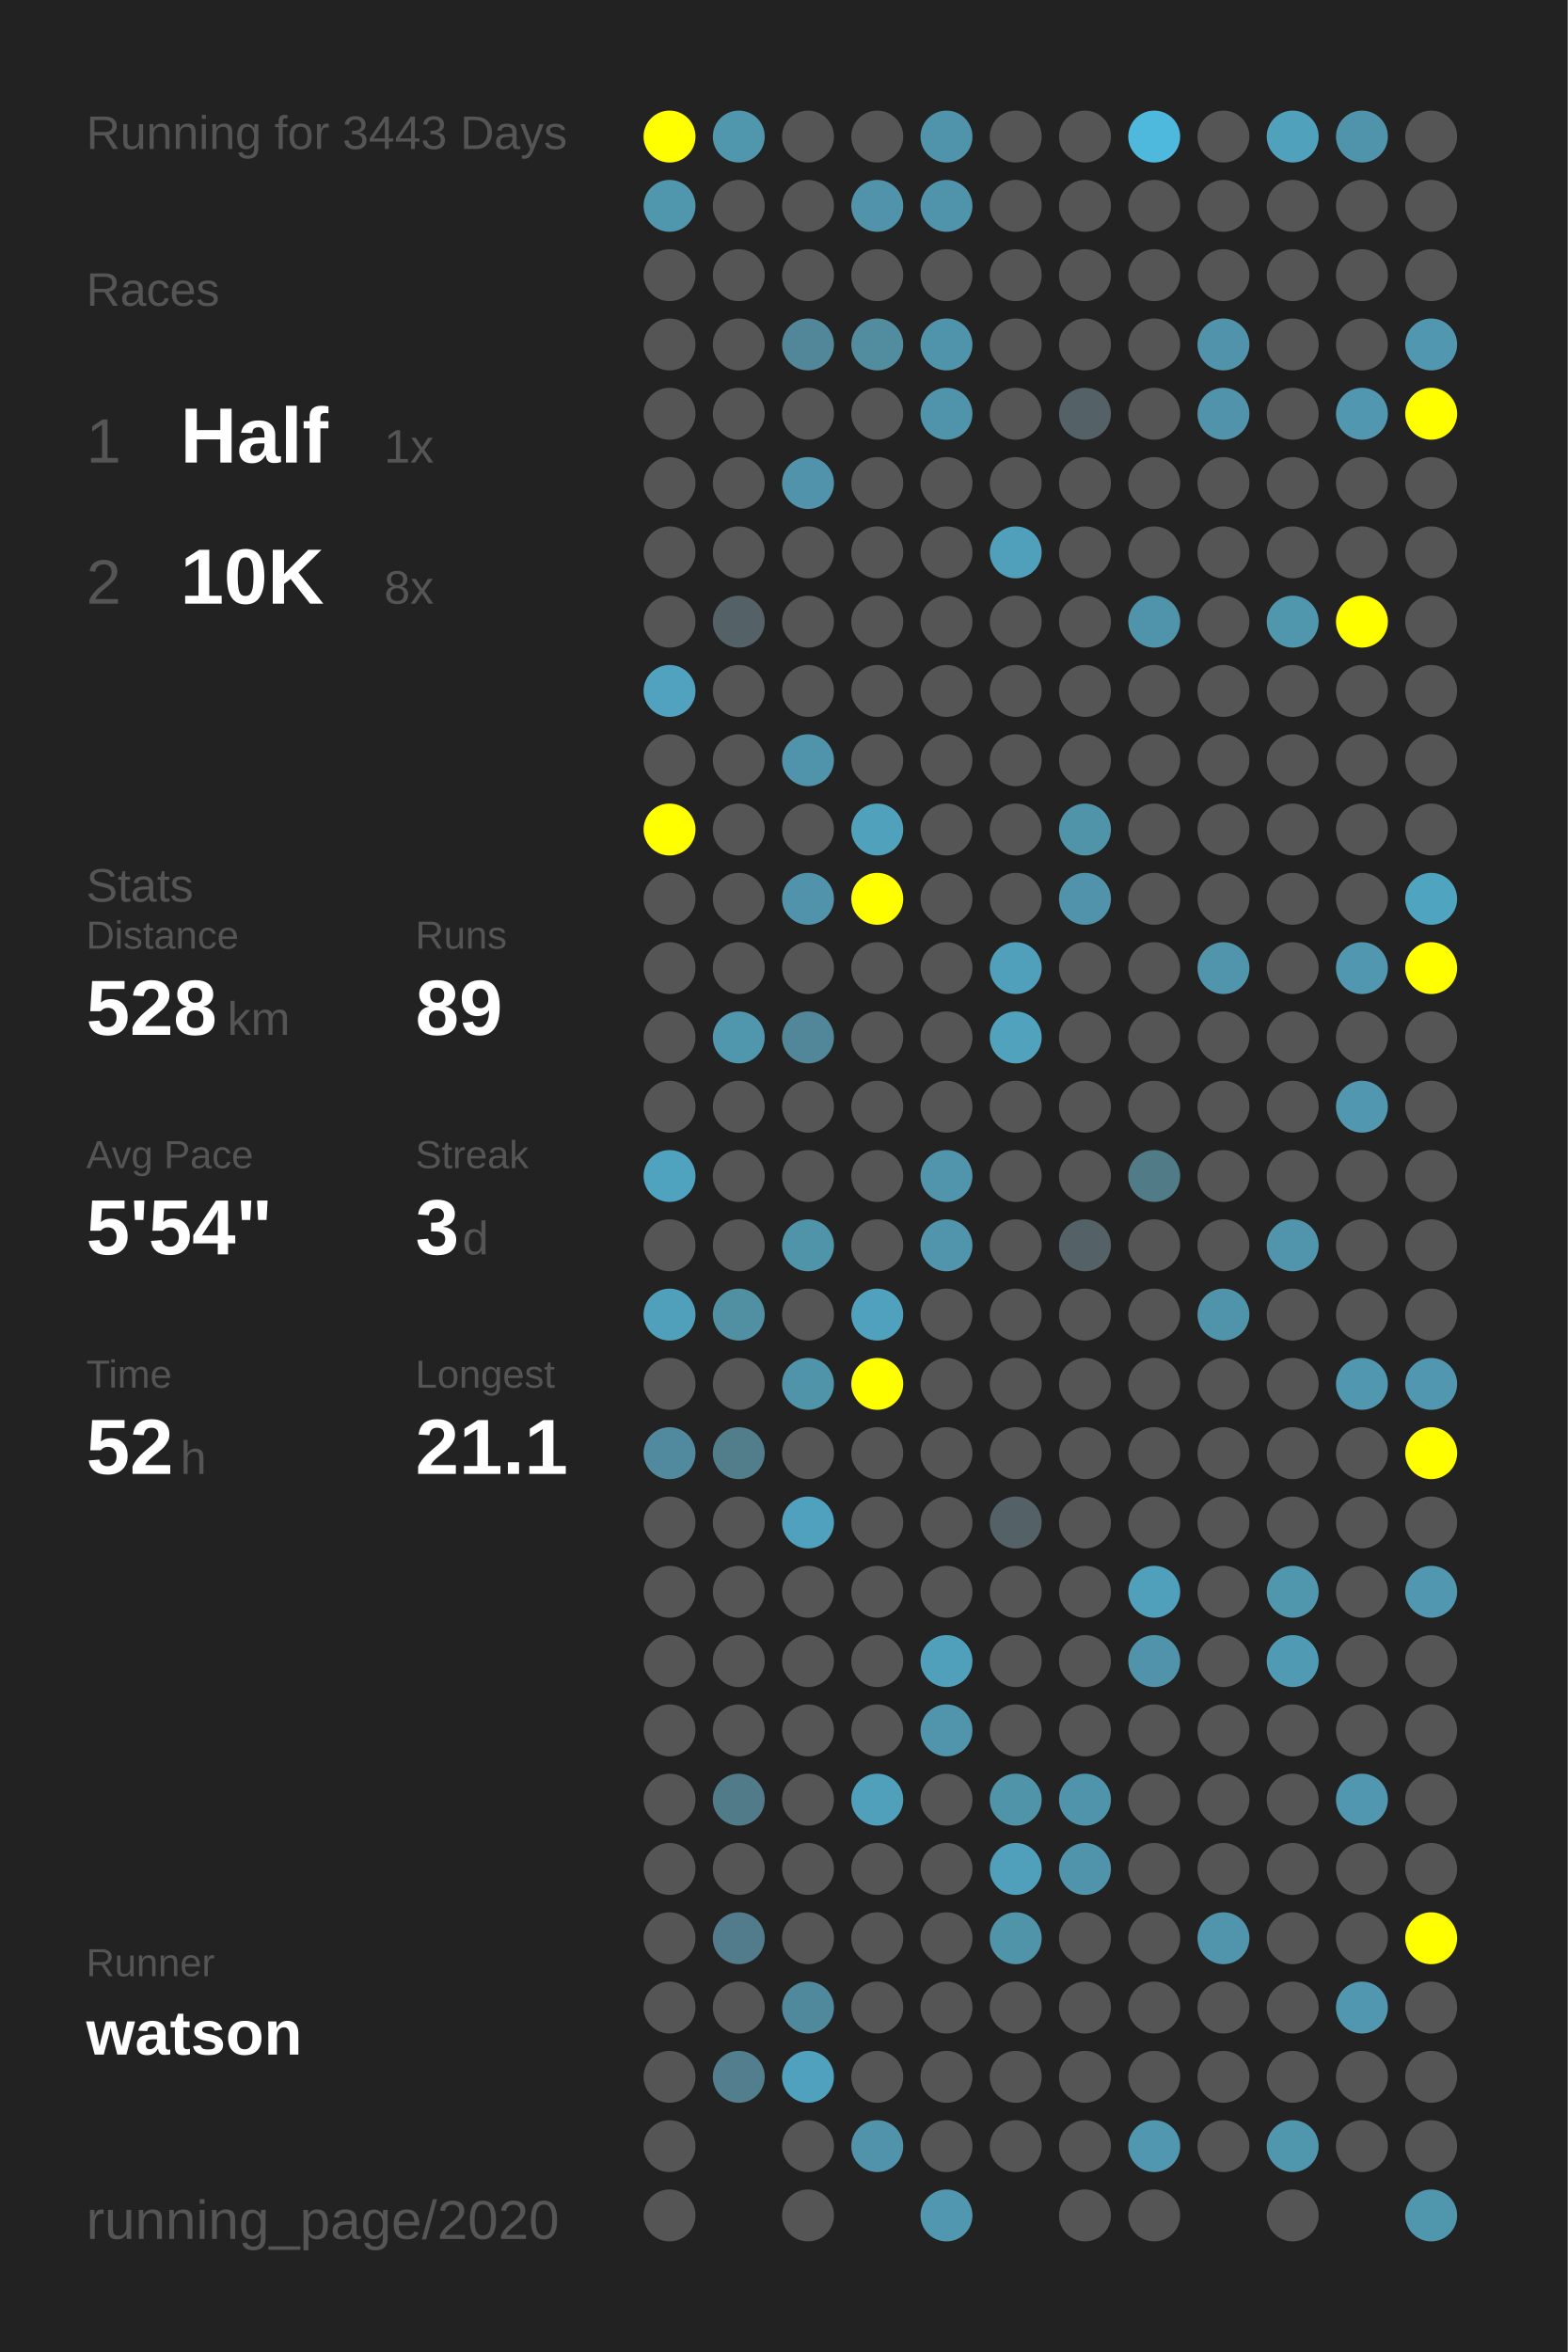
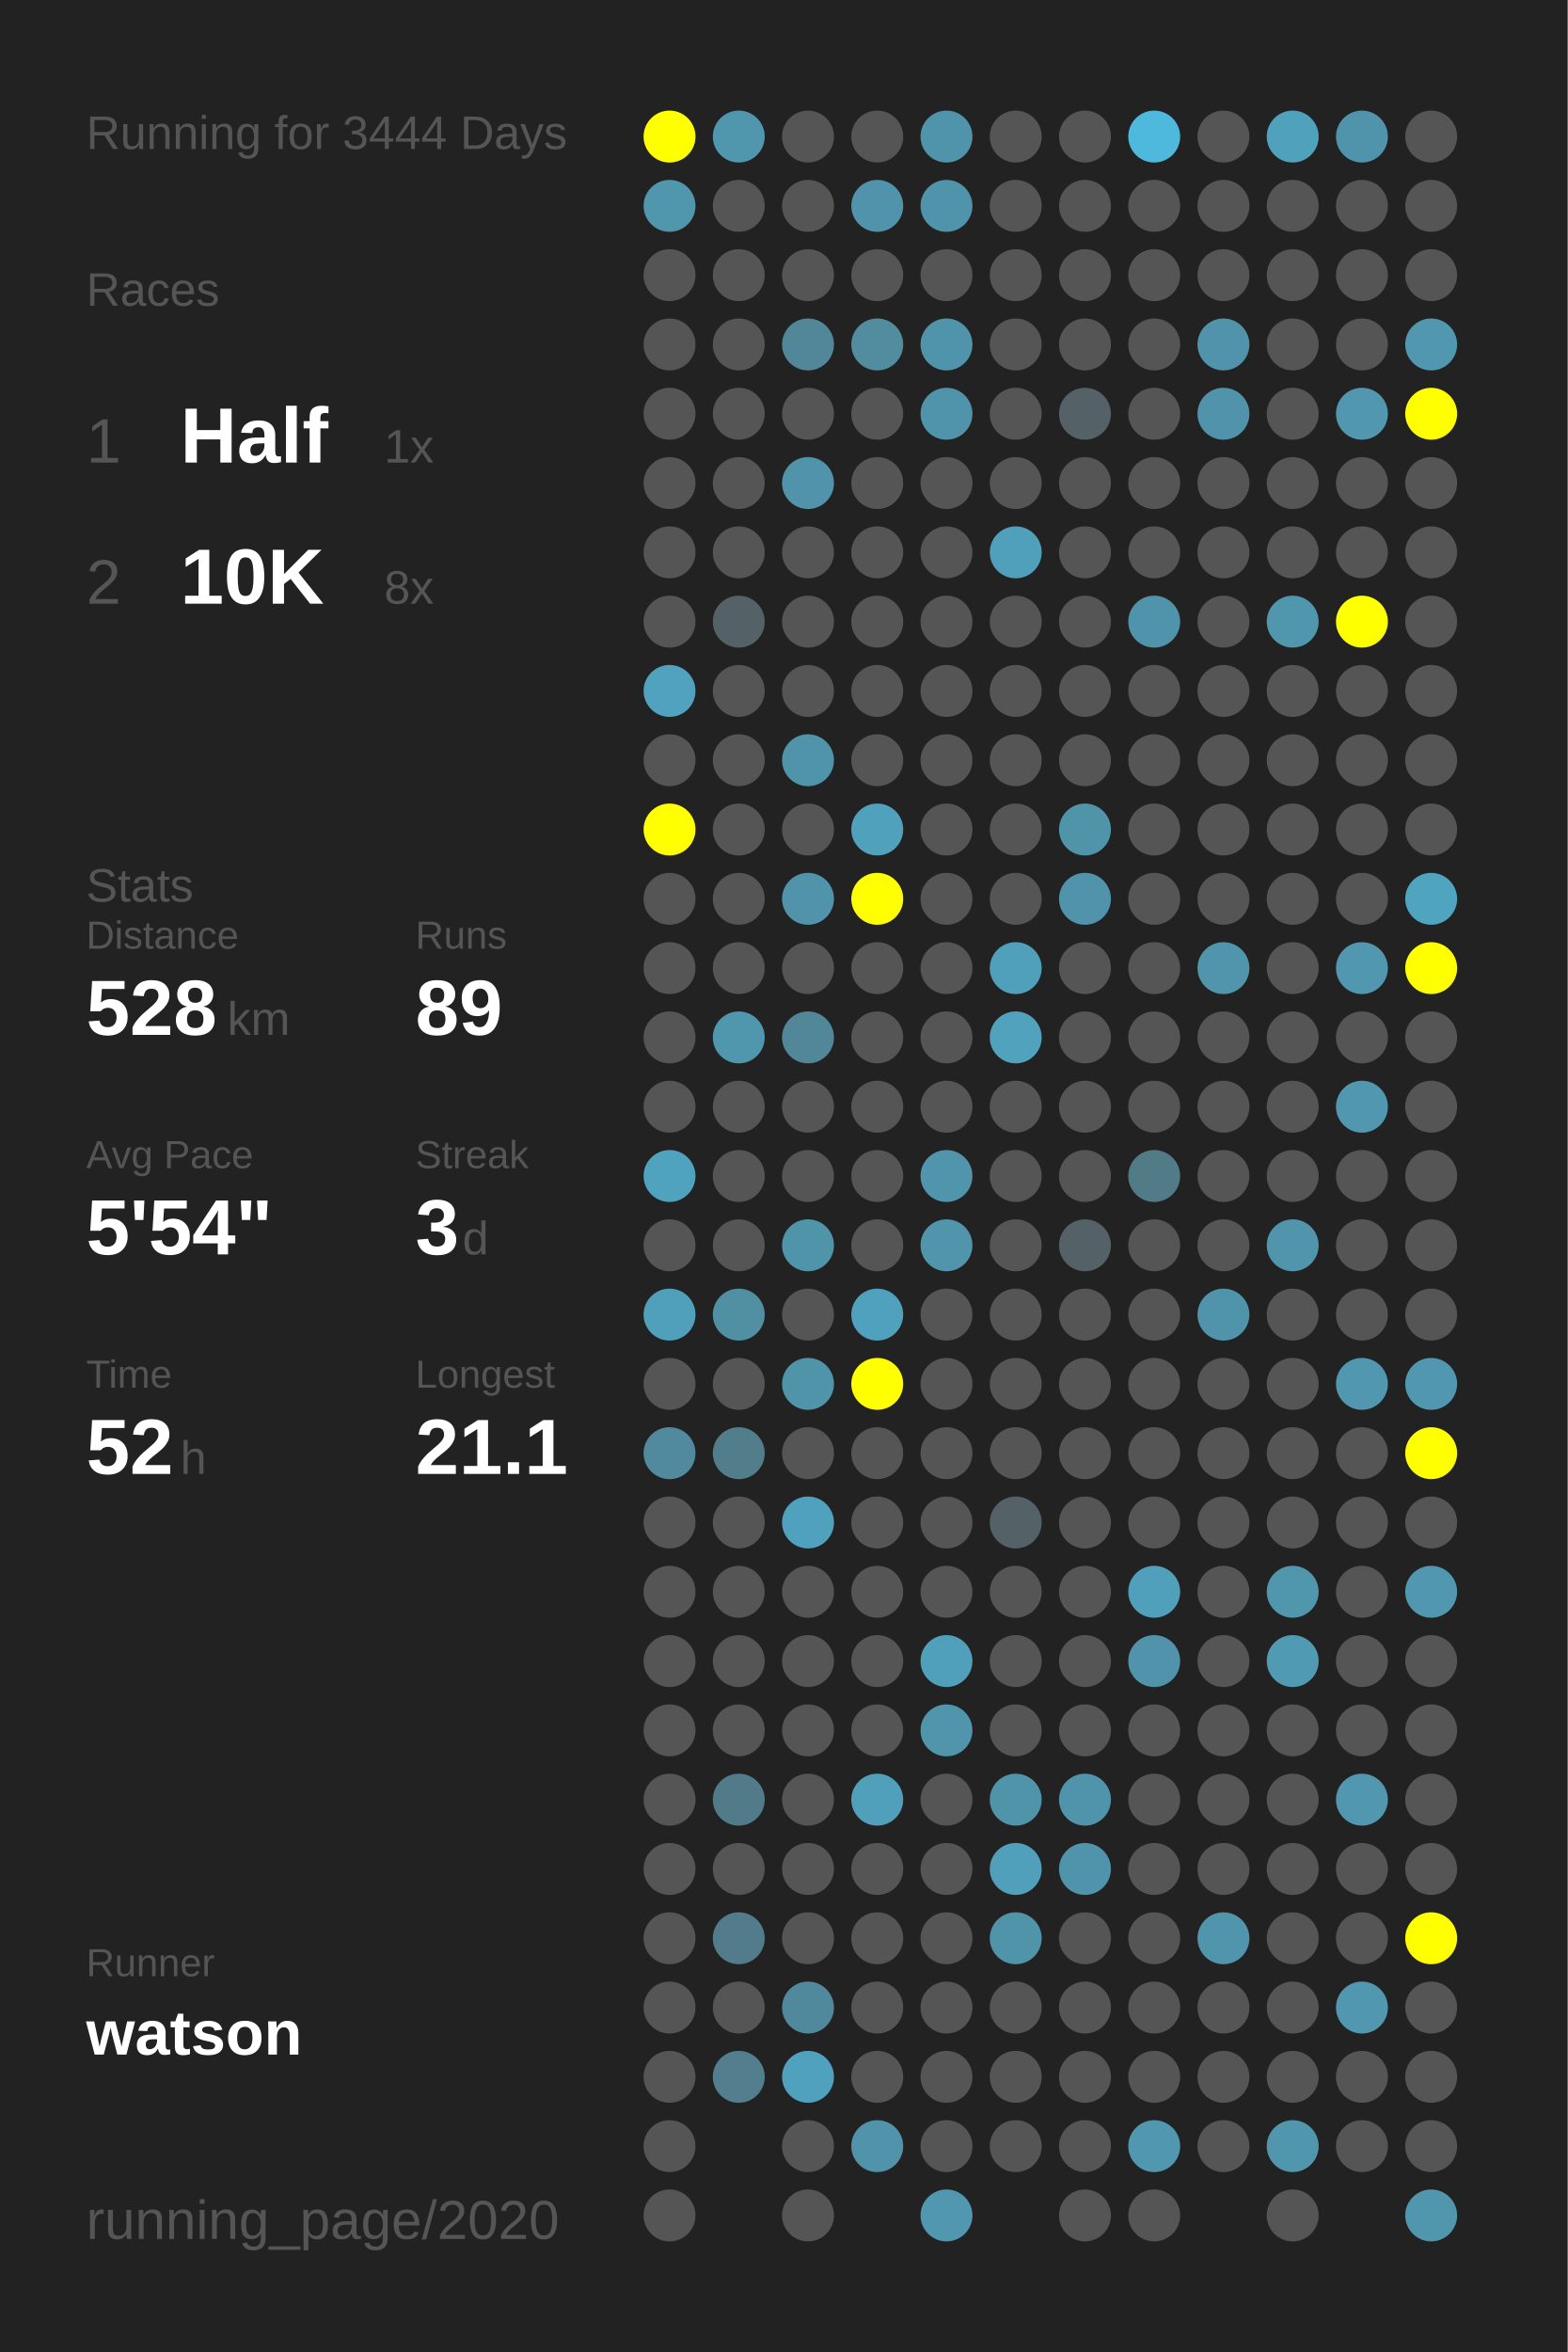
<svg xmlns="http://www.w3.org/2000/svg" baseProfile="full" height="300mm" version="1.1" viewBox="0,0,200,300" width="200mm">
  <defs />
  <rect fill="#222222" height="300" width="200" x="0" y="0" />
-   <text fill="#555555" style="font-size:6px; font-family:Arial;" x="11" y="19">Running for 3443 Days</text>
+   <text fill="#555555" style="font-size:6px; font-family:Arial;" x="11" y="19">Running for 3444 Days</text>
  <text fill="#555555" style="font-size:6px; font-family:Arial;" x="11" y="39">Races</text>
  <text fill="#555555" style="font-size:8px; font-family:Arial;" x="11" y="59">1</text>
  <text fill="#FFFFFF" style="font-size:10px; font-family:Arial; font-weight:bold;" x="23" y="59">Half</text>
  <text fill="#555555" style="font-size:6px; font-family:Arial;" x="49" y="59">1x</text>
  <text fill="#555555" style="font-size:8px; font-family:Arial;" x="11" y="77">2</text>
  <text fill="#FFFFFF" style="font-size:10px; font-family:Arial; font-weight:bold;" x="23" y="77">10K</text>
  <text fill="#555555" style="font-size:6px; font-family:Arial;" x="49" y="77">8x</text>
  <text fill="#555555" style="font-size:6px; font-family:Arial;" x="11" y="115">Stats</text>
  <text fill="#555555" style="font-size:5px; font-family:Arial;" x="11" y="121">Distance</text>
  <text fill="#FFFFFF" style="font-size:10px; font-family:Arial; font-weight:bold;" x="11" y="132">528</text>
  <text fill="#555555" style="font-size:6px; font-family:Arial;" x="29" y="132">km</text>
  <text fill="#555555" style="font-size:5px; font-family:Arial;" x="53" y="121">Runs</text>
  <text fill="#FFFFFF" style="font-size:10px; font-family:Arial; font-weight:bold;" x="53" y="132">89</text>
  <text fill="#555555" style="font-size:5px; font-family:Arial;" x="11" y="149">Avg Pace</text>
  <text fill="#FFFFFF" style="font-size:10px; font-family:Arial; font-weight:bold;" x="11" y="160">5'54"</text>
  <text fill="#555555" style="font-size:5px; font-family:Arial;" x="53" y="149">Streak</text>
  <text fill="#FFFFFF" style="font-size:10px; font-family:Arial; font-weight:bold;" x="53" y="160">3</text>
  <text fill="#555555" style="font-size:6px; font-family:Arial;" x="59" y="160">d</text>
  <text fill="#555555" style="font-size:5px; font-family:Arial;" x="11" y="177">Time</text>
  <text fill="#FFFFFF" style="font-size:10px; font-family:Arial; font-weight:bold;" x="11" y="188">52</text>
  <text fill="#555555" style="font-size:6px; font-family:Arial;" x="23" y="188">h</text>
  <text fill="#555555" style="font-size:5px; font-family:Arial;" x="53" y="177">Longest</text>
  <text fill="#FFFFFF" style="font-size:10px; font-family:Arial; font-weight:bold;" x="53" y="188">21.1</text>
  <text fill="#555555" style="font-size:5px; font-family:Arial;" x="11" y="252.065">Runner</text>
  <text fill="#FFFFFF" style="font-size:8px; font-family:Arial; font-weight:bold;" x="11" y="262.065">watson</text>
  <text fill="#555555" style="font-size:7px; font-family:Arial;" x="11" y="285.581">running_page/2020</text>
  <circle cx="85.417" cy="17.419" fill="#FFFF00" r="3.312" />
  <circle cx="85.417" cy="26.258" fill="#5096ad" r="3.312" />
  <circle cx="85.417" cy="35.097" fill="#555555" r="3.312" />
  <circle cx="85.417" cy="43.935" fill="#555555" r="3.312" />
  <circle cx="85.417" cy="52.774" fill="#555555" r="3.312" />
  <circle cx="85.417" cy="61.613" fill="#555555" r="3.312" />
  <circle cx="85.417" cy="70.452" fill="#555555" r="3.312" />
  <circle cx="85.417" cy="79.29" fill="#555555" r="3.312" />
  <circle cx="85.417" cy="88.129" fill="#50a2be" r="3.312" />
  <circle cx="85.417" cy="96.968" fill="#555555" r="3.312" />
  <circle cx="85.417" cy="105.806" fill="#FFFF00" r="3.312" />
  <circle cx="85.417" cy="114.645" fill="#555555" r="3.312" />
  <circle cx="85.417" cy="123.484" fill="#555555" r="3.312" />
  <circle cx="85.417" cy="132.323" fill="#555555" r="3.312" />
  <circle cx="85.417" cy="141.161" fill="#555555" r="3.312" />
  <circle cx="85.417" cy="150" fill="#4fa3bf" r="3.312" />
  <circle cx="85.417" cy="158.839" fill="#555555" r="3.312" />
  <circle cx="85.417" cy="167.677" fill="#50a0bb" r="3.312" />
  <circle cx="85.417" cy="176.516" fill="#555555" r="3.312" />
  <circle cx="85.417" cy="185.355" fill="#518a9e" r="3.312" />
  <circle cx="85.417" cy="194.194" fill="#555555" r="3.312" />
  <circle cx="85.417" cy="203.032" fill="#555555" r="3.312" />
  <circle cx="85.417" cy="211.871" fill="#555555" r="3.312" />
  <circle cx="85.417" cy="220.71" fill="#555555" r="3.312" />
  <circle cx="85.417" cy="229.548" fill="#555555" r="3.312" />
  <circle cx="85.417" cy="238.387" fill="#555555" r="3.312" />
  <circle cx="85.417" cy="247.226" fill="#555555" r="3.312" />
  <circle cx="85.417" cy="256.065" fill="#555555" r="3.312" />
  <circle cx="85.417" cy="264.903" fill="#555555" r="3.312" />
  <circle cx="85.417" cy="273.742" fill="#555555" r="3.312" />
  <circle cx="85.417" cy="282.581" fill="#555555" r="3.312" />
  <circle cx="94.25" cy="17.419" fill="#5096ad" r="3.312" />
  <circle cx="94.25" cy="26.258" fill="#555555" r="3.312" />
  <circle cx="94.25" cy="35.097" fill="#555555" r="3.312" />
  <circle cx="94.25" cy="43.935" fill="#555555" r="3.312" />
  <circle cx="94.25" cy="52.774" fill="#555555" r="3.312" />
  <circle cx="94.25" cy="61.613" fill="#555555" r="3.312" />
  <circle cx="94.25" cy="70.452" fill="#555555" r="3.312" />
  <circle cx="94.25" cy="79.29" fill="#546166" r="3.312" />
  <circle cx="94.25" cy="88.129" fill="#555555" r="3.312" />
  <circle cx="94.25" cy="96.968" fill="#555555" r="3.312" />
  <circle cx="94.25" cy="105.806" fill="#555555" r="3.312" />
  <circle cx="94.25" cy="114.645" fill="#555555" r="3.312" />
  <circle cx="94.25" cy="123.484" fill="#555555" r="3.312" />
  <circle cx="94.25" cy="132.323" fill="#5096ad" r="3.312" />
  <circle cx="94.25" cy="141.161" fill="#555555" r="3.312" />
  <circle cx="94.25" cy="150" fill="#555555" r="3.312" />
  <circle cx="94.25" cy="158.839" fill="#555555" r="3.312" />
  <circle cx="94.25" cy="167.677" fill="#518fa3" r="3.312" />
  <circle cx="94.25" cy="176.516" fill="#555555" r="3.312" />
  <circle cx="94.25" cy="185.355" fill="#527d8b" r="3.312" />
  <circle cx="94.25" cy="194.194" fill="#555555" r="3.312" />
  <circle cx="94.25" cy="203.032" fill="#555555" r="3.312" />
  <circle cx="94.25" cy="211.871" fill="#555555" r="3.312" />
  <circle cx="94.25" cy="220.71" fill="#555555" r="3.312" />
  <circle cx="94.25" cy="229.548" fill="#527b89" r="3.312" />
  <circle cx="94.25" cy="238.387" fill="#555555" r="3.312" />
  <circle cx="94.25" cy="247.226" fill="#527c8b" r="3.312" />
  <circle cx="94.25" cy="256.065" fill="#555555" r="3.312" />
  <circle cx="94.25" cy="264.903" fill="#527e8d" r="3.312" />
  <circle cx="103.083" cy="17.419" fill="#555555" r="3.312" />
  <circle cx="103.083" cy="26.258" fill="#555555" r="3.312" />
  <circle cx="103.083" cy="35.097" fill="#555555" r="3.312" />
  <circle cx="103.083" cy="43.935" fill="#518799" r="3.312" />
  <circle cx="103.083" cy="52.774" fill="#555555" r="3.312" />
  <circle cx="103.083" cy="61.613" fill="#5093aa" r="3.312" />
  <circle cx="103.083" cy="70.452" fill="#555555" r="3.312" />
  <circle cx="103.083" cy="79.29" fill="#555555" r="3.312" />
  <circle cx="103.083" cy="88.129" fill="#555555" r="3.312" />
  <circle cx="103.083" cy="96.968" fill="#5094ab" r="3.312" />
  <circle cx="103.083" cy="105.806" fill="#555555" r="3.312" />
  <circle cx="103.083" cy="114.645" fill="#5093aa" r="3.312" />
  <circle cx="103.083" cy="123.484" fill="#555555" r="3.312" />
  <circle cx="103.083" cy="132.323" fill="#518799" r="3.312" />
  <circle cx="103.083" cy="141.161" fill="#555555" r="3.312" />
  <circle cx="103.083" cy="150" fill="#555555" r="3.312" />
  <circle cx="103.083" cy="158.839" fill="#5094aa" r="3.312" />
  <circle cx="103.083" cy="167.677" fill="#555555" r="3.312" />
  <circle cx="103.083" cy="176.516" fill="#5094aa" r="3.312" />
  <circle cx="103.083" cy="185.355" fill="#555555" r="3.312" />
  <circle cx="103.083" cy="194.194" fill="#50a1bd" r="3.312" />
  <circle cx="103.083" cy="203.032" fill="#555555" r="3.312" />
  <circle cx="103.083" cy="211.871" fill="#555555" r="3.312" />
  <circle cx="103.083" cy="220.71" fill="#555555" r="3.312" />
  <circle cx="103.083" cy="229.548" fill="#555555" r="3.312" />
  <circle cx="103.083" cy="238.387" fill="#555555" r="3.312" />
  <circle cx="103.083" cy="247.226" fill="#555555" r="3.312" />
  <circle cx="103.083" cy="256.065" fill="#51899c" r="3.312" />
  <circle cx="103.083" cy="264.903" fill="#50a1bd" r="3.312" />
  <circle cx="103.083" cy="273.742" fill="#555555" r="3.312" />
  <circle cx="103.083" cy="282.581" fill="#555555" r="3.312" />
  <circle cx="111.917" cy="17.419" fill="#555555" r="3.312" />
  <circle cx="111.917" cy="26.258" fill="#5093aa" r="3.312" />
  <circle cx="111.917" cy="35.097" fill="#555555" r="3.312" />
  <circle cx="111.917" cy="43.935" fill="#518c9f" r="3.312" />
  <circle cx="111.917" cy="52.774" fill="#555555" r="3.312" />
  <circle cx="111.917" cy="61.613" fill="#555555" r="3.312" />
  <circle cx="111.917" cy="70.452" fill="#555555" r="3.312" />
  <circle cx="111.917" cy="79.29" fill="#555555" r="3.312" />
  <circle cx="111.917" cy="88.129" fill="#555555" r="3.312" />
  <circle cx="111.917" cy="96.968" fill="#555555" r="3.312" />
  <circle cx="111.917" cy="105.806" fill="#50a1bc" r="3.312" />
  <circle cx="111.917" cy="114.645" fill="#FFFF00" r="3.312" />
  <circle cx="111.917" cy="123.484" fill="#555555" r="3.312" />
  <circle cx="111.917" cy="132.323" fill="#555555" r="3.312" />
  <circle cx="111.917" cy="141.161" fill="#555555" r="3.312" />
  <circle cx="111.917" cy="150" fill="#555555" r="3.312" />
  <circle cx="111.917" cy="158.839" fill="#555555" r="3.312" />
  <circle cx="111.917" cy="167.677" fill="#50a1bd" r="3.312" />
  <circle cx="111.917" cy="176.516" fill="#FFFF00" r="3.312" />
  <circle cx="111.917" cy="185.355" fill="#555555" r="3.312" />
  <circle cx="111.917" cy="194.194" fill="#555555" r="3.312" />
  <circle cx="111.917" cy="203.032" fill="#555555" r="3.312" />
  <circle cx="111.917" cy="211.871" fill="#555555" r="3.312" />
  <circle cx="111.917" cy="220.71" fill="#555555" r="3.312" />
  <circle cx="111.917" cy="229.548" fill="#50a0bb" r="3.312" />
  <circle cx="111.917" cy="238.387" fill="#555555" r="3.312" />
  <circle cx="111.917" cy="247.226" fill="#555555" r="3.312" />
  <circle cx="111.917" cy="256.065" fill="#555555" r="3.312" />
  <circle cx="111.917" cy="264.903" fill="#555555" r="3.312" />
  <circle cx="111.917" cy="273.742" fill="#5093aa" r="3.312" />
  <circle cx="120.75" cy="17.419" fill="#5094ab" r="3.312" />
  <circle cx="120.75" cy="26.258" fill="#5094ab" r="3.312" />
  <circle cx="120.75" cy="35.097" fill="#555555" r="3.312" />
  <circle cx="120.75" cy="43.935" fill="#5094ab" r="3.312" />
  <circle cx="120.75" cy="52.774" fill="#5094ab" r="3.312" />
  <circle cx="120.75" cy="61.613" fill="#555555" r="3.312" />
  <circle cx="120.75" cy="70.452" fill="#555555" r="3.312" />
  <circle cx="120.75" cy="79.29" fill="#555555" r="3.312" />
  <circle cx="120.75" cy="88.129" fill="#555555" r="3.312" />
  <circle cx="120.75" cy="96.968" fill="#555555" r="3.312" />
  <circle cx="120.75" cy="105.806" fill="#555555" r="3.312" />
  <circle cx="120.75" cy="114.645" fill="#555555" r="3.312" />
  <circle cx="120.75" cy="123.484" fill="#555555" r="3.312" />
  <circle cx="120.75" cy="132.323" fill="#555555" r="3.312" />
  <circle cx="120.75" cy="141.161" fill="#555555" r="3.312" />
  <circle cx="120.75" cy="150" fill="#5095ac" r="3.312" />
  <circle cx="120.75" cy="158.839" fill="#5095ac" r="3.312" />
  <circle cx="120.75" cy="167.677" fill="#555555" r="3.312" />
  <circle cx="120.75" cy="176.516" fill="#555555" r="3.312" />
  <circle cx="120.75" cy="185.355" fill="#555555" r="3.312" />
  <circle cx="120.75" cy="194.194" fill="#555555" r="3.312" />
  <circle cx="120.75" cy="203.032" fill="#555555" r="3.312" />
  <circle cx="120.75" cy="211.871" fill="#50a0bb" r="3.312" />
  <circle cx="120.75" cy="220.71" fill="#5095ac" r="3.312" />
  <circle cx="120.75" cy="229.548" fill="#555555" r="3.312" />
  <circle cx="120.75" cy="238.387" fill="#555555" r="3.312" />
  <circle cx="120.75" cy="247.226" fill="#555555" r="3.312" />
  <circle cx="120.75" cy="256.065" fill="#555555" r="3.312" />
  <circle cx="120.75" cy="264.903" fill="#555555" r="3.312" />
  <circle cx="120.75" cy="273.742" fill="#555555" r="3.312" />
  <circle cx="120.75" cy="282.581" fill="#5097af" r="3.312" />
  <circle cx="129.583" cy="17.419" fill="#555555" r="3.312" />
  <circle cx="129.583" cy="26.258" fill="#555555" r="3.312" />
  <circle cx="129.583" cy="35.097" fill="#555555" r="3.312" />
  <circle cx="129.583" cy="43.935" fill="#555555" r="3.312" />
  <circle cx="129.583" cy="52.774" fill="#555555" r="3.312" />
  <circle cx="129.583" cy="61.613" fill="#555555" r="3.312" />
  <circle cx="129.583" cy="70.452" fill="#50a0bc" r="3.312" />
  <circle cx="129.583" cy="79.29" fill="#555555" r="3.312" />
  <circle cx="129.583" cy="88.129" fill="#555555" r="3.312" />
  <circle cx="129.583" cy="96.968" fill="#555555" r="3.312" />
  <circle cx="129.583" cy="105.806" fill="#555555" r="3.312" />
  <circle cx="129.583" cy="114.645" fill="#555555" r="3.312" />
  <circle cx="129.583" cy="123.484" fill="#50a0bc" r="3.312" />
  <circle cx="129.583" cy="132.323" fill="#50a2bd" r="3.312" />
  <circle cx="129.583" cy="141.161" fill="#555555" r="3.312" />
  <circle cx="129.583" cy="150" fill="#555555" r="3.312" />
  <circle cx="129.583" cy="158.839" fill="#555555" r="3.312" />
  <circle cx="129.583" cy="167.677" fill="#555555" r="3.312" />
  <circle cx="129.583" cy="176.516" fill="#555555" r="3.312" />
  <circle cx="129.583" cy="185.355" fill="#555555" r="3.312" />
  <circle cx="129.583" cy="194.194" fill="#546267" r="3.312" />
  <circle cx="129.583" cy="203.032" fill="#555555" r="3.312" />
  <circle cx="129.583" cy="211.871" fill="#555555" r="3.312" />
  <circle cx="129.583" cy="220.71" fill="#555555" r="3.312" />
  <circle cx="129.583" cy="229.548" fill="#5094aa" r="3.312" />
  <circle cx="129.583" cy="238.387" fill="#50a0bb" r="3.312" />
  <circle cx="129.583" cy="247.226" fill="#5094aa" r="3.312" />
  <circle cx="129.583" cy="256.065" fill="#555555" r="3.312" />
  <circle cx="129.583" cy="264.903" fill="#555555" r="3.312" />
  <circle cx="129.583" cy="273.742" fill="#555555" r="3.312" />
  <circle cx="138.417" cy="17.419" fill="#555555" r="3.312" />
  <circle cx="138.417" cy="26.258" fill="#555555" r="3.312" />
  <circle cx="138.417" cy="35.097" fill="#555555" r="3.312" />
  <circle cx="138.417" cy="43.935" fill="#555555" r="3.312" />
  <circle cx="138.417" cy="52.774" fill="#546166" r="3.312" />
  <circle cx="138.417" cy="61.613" fill="#555555" r="3.312" />
  <circle cx="138.417" cy="70.452" fill="#555555" r="3.312" />
  <circle cx="138.417" cy="79.29" fill="#555555" r="3.312" />
  <circle cx="138.417" cy="88.129" fill="#555555" r="3.312" />
  <circle cx="138.417" cy="96.968" fill="#555555" r="3.312" />
  <circle cx="138.417" cy="105.806" fill="#5094aa" r="3.312" />
  <circle cx="138.417" cy="114.645" fill="#5093aa" r="3.312" />
  <circle cx="138.417" cy="123.484" fill="#555555" r="3.312" />
  <circle cx="138.417" cy="132.323" fill="#555555" r="3.312" />
  <circle cx="138.417" cy="141.161" fill="#555555" r="3.312" />
  <circle cx="138.417" cy="150" fill="#555555" r="3.312" />
  <circle cx="138.417" cy="158.839" fill="#546166" r="3.312" />
  <circle cx="138.417" cy="167.677" fill="#555555" r="3.312" />
  <circle cx="138.417" cy="176.516" fill="#555555" r="3.312" />
  <circle cx="138.417" cy="185.355" fill="#555555" r="3.312" />
  <circle cx="138.417" cy="194.194" fill="#555555" r="3.312" />
  <circle cx="138.417" cy="203.032" fill="#555555" r="3.312" />
  <circle cx="138.417" cy="211.871" fill="#555555" r="3.312" />
  <circle cx="138.417" cy="220.71" fill="#555555" r="3.312" />
  <circle cx="138.417" cy="229.548" fill="#5094ab" r="3.312" />
  <circle cx="138.417" cy="238.387" fill="#5094ab" r="3.312" />
  <circle cx="138.417" cy="247.226" fill="#555555" r="3.312" />
  <circle cx="138.417" cy="256.065" fill="#555555" r="3.312" />
  <circle cx="138.417" cy="264.903" fill="#555555" r="3.312" />
  <circle cx="138.417" cy="273.742" fill="#555555" r="3.312" />
  <circle cx="138.417" cy="282.581" fill="#555555" r="3.312" />
  <circle cx="147.25" cy="17.419" fill="#4eb9dd" r="3.312" />
  <circle cx="147.25" cy="26.258" fill="#555555" r="3.312" />
  <circle cx="147.25" cy="35.097" fill="#555555" r="3.312" />
  <circle cx="147.25" cy="43.935" fill="#555555" r="3.312" />
  <circle cx="147.25" cy="52.774" fill="#555555" r="3.312" />
  <circle cx="147.25" cy="61.613" fill="#555555" r="3.312" />
  <circle cx="147.25" cy="70.452" fill="#555555" r="3.312" />
  <circle cx="147.25" cy="79.29" fill="#5094ab" r="3.312" />
  <circle cx="147.25" cy="88.129" fill="#555555" r="3.312" />
  <circle cx="147.25" cy="96.968" fill="#555555" r="3.312" />
  <circle cx="147.25" cy="105.806" fill="#555555" r="3.312" />
  <circle cx="147.25" cy="114.645" fill="#555555" r="3.312" />
  <circle cx="147.25" cy="123.484" fill="#555555" r="3.312" />
  <circle cx="147.25" cy="132.323" fill="#555555" r="3.312" />
  <circle cx="147.25" cy="141.161" fill="#555555" r="3.312" />
  <circle cx="147.25" cy="150" fill="#527b88" r="3.312" />
  <circle cx="147.25" cy="158.839" fill="#555555" r="3.312" />
  <circle cx="147.25" cy="167.677" fill="#555555" r="3.312" />
  <circle cx="147.25" cy="176.516" fill="#555555" r="3.312" />
  <circle cx="147.25" cy="185.355" fill="#555555" r="3.312" />
  <circle cx="147.25" cy="194.194" fill="#555555" r="3.312" />
  <circle cx="147.25" cy="203.032" fill="#50a0bb" r="3.312" />
  <circle cx="147.25" cy="211.871" fill="#5093aa" r="3.312" />
  <circle cx="147.25" cy="220.71" fill="#555555" r="3.312" />
  <circle cx="147.25" cy="229.548" fill="#555555" r="3.312" />
  <circle cx="147.25" cy="238.387" fill="#555555" r="3.312" />
  <circle cx="147.25" cy="247.226" fill="#555555" r="3.312" />
  <circle cx="147.25" cy="256.065" fill="#555555" r="3.312" />
  <circle cx="147.25" cy="264.903" fill="#555555" r="3.312" />
  <circle cx="147.25" cy="273.742" fill="#5097af" r="3.312" />
  <circle cx="147.25" cy="282.581" fill="#555555" r="3.312" />
  <circle cx="156.083" cy="17.419" fill="#555555" r="3.312" />
  <circle cx="156.083" cy="26.258" fill="#555555" r="3.312" />
  <circle cx="156.083" cy="35.097" fill="#555555" r="3.312" />
  <circle cx="156.083" cy="43.935" fill="#5093aa" r="3.312" />
  <circle cx="156.083" cy="52.774" fill="#5093aa" r="3.312" />
  <circle cx="156.083" cy="61.613" fill="#555555" r="3.312" />
  <circle cx="156.083" cy="70.452" fill="#555555" r="3.312" />
  <circle cx="156.083" cy="79.29" fill="#555555" r="3.312" />
  <circle cx="156.083" cy="88.129" fill="#555555" r="3.312" />
  <circle cx="156.083" cy="96.968" fill="#555555" r="3.312" />
  <circle cx="156.083" cy="105.806" fill="#555555" r="3.312" />
  <circle cx="156.083" cy="114.645" fill="#555555" r="3.312" />
  <circle cx="156.083" cy="123.484" fill="#5095ac" r="3.312" />
  <circle cx="156.083" cy="132.323" fill="#555555" r="3.312" />
  <circle cx="156.083" cy="141.161" fill="#555555" r="3.312" />
  <circle cx="156.083" cy="150" fill="#555555" r="3.312" />
  <circle cx="156.083" cy="158.839" fill="#555555" r="3.312" />
  <circle cx="156.083" cy="167.677" fill="#5094ab" r="3.312" />
  <circle cx="156.083" cy="176.516" fill="#555555" r="3.312" />
  <circle cx="156.083" cy="185.355" fill="#555555" r="3.312" />
  <circle cx="156.083" cy="194.194" fill="#555555" r="3.312" />
  <circle cx="156.083" cy="203.032" fill="#555555" r="3.312" />
  <circle cx="156.083" cy="211.871" fill="#555555" r="3.312" />
  <circle cx="156.083" cy="220.71" fill="#555555" r="3.312" />
  <circle cx="156.083" cy="229.548" fill="#555555" r="3.312" />
  <circle cx="156.083" cy="238.387" fill="#555555" r="3.312" />
  <circle cx="156.083" cy="247.226" fill="#5095ac" r="3.312" />
  <circle cx="156.083" cy="256.065" fill="#555555" r="3.312" />
  <circle cx="156.083" cy="264.903" fill="#555555" r="3.312" />
  <circle cx="156.083" cy="273.742" fill="#555555" r="3.312" />
  <circle cx="164.917" cy="17.419" fill="#50a1bc" r="3.312" />
  <circle cx="164.917" cy="26.258" fill="#555555" r="3.312" />
  <circle cx="164.917" cy="35.097" fill="#555555" r="3.312" />
  <circle cx="164.917" cy="43.935" fill="#555555" r="3.312" />
  <circle cx="164.917" cy="52.774" fill="#555555" r="3.312" />
  <circle cx="164.917" cy="61.613" fill="#555555" r="3.312" />
  <circle cx="164.917" cy="70.452" fill="#555555" r="3.312" />
  <circle cx="164.917" cy="79.29" fill="#5096ad" r="3.312" />
  <circle cx="164.917" cy="88.129" fill="#555555" r="3.312" />
  <circle cx="164.917" cy="96.968" fill="#555555" r="3.312" />
  <circle cx="164.917" cy="105.806" fill="#555555" r="3.312" />
  <circle cx="164.917" cy="114.645" fill="#555555" r="3.312" />
  <circle cx="164.917" cy="123.484" fill="#555555" r="3.312" />
  <circle cx="164.917" cy="132.323" fill="#555555" r="3.312" />
  <circle cx="164.917" cy="141.161" fill="#555555" r="3.312" />
  <circle cx="164.917" cy="150" fill="#555555" r="3.312" />
  <circle cx="164.917" cy="158.839" fill="#5095ac" r="3.312" />
  <circle cx="164.917" cy="167.677" fill="#555555" r="3.312" />
  <circle cx="164.917" cy="176.516" fill="#555555" r="3.312" />
  <circle cx="164.917" cy="185.355" fill="#555555" r="3.312" />
  <circle cx="164.917" cy="194.194" fill="#555555" r="3.312" />
  <circle cx="164.917" cy="203.032" fill="#5096ad" r="3.312" />
  <circle cx="164.917" cy="211.871" fill="#509ab3" r="3.312" />
  <circle cx="164.917" cy="220.71" fill="#555555" r="3.312" />
  <circle cx="164.917" cy="229.548" fill="#555555" r="3.312" />
  <circle cx="164.917" cy="238.387" fill="#555555" r="3.312" />
  <circle cx="164.917" cy="247.226" fill="#555555" r="3.312" />
  <circle cx="164.917" cy="256.065" fill="#555555" r="3.312" />
  <circle cx="164.917" cy="264.903" fill="#555555" r="3.312" />
  <circle cx="164.917" cy="273.742" fill="#5096ad" r="3.312" />
  <circle cx="164.917" cy="282.581" fill="#555555" r="3.312" />
  <circle cx="173.75" cy="17.419" fill="#5094ab" r="3.312" />
  <circle cx="173.75" cy="26.258" fill="#555555" r="3.312" />
  <circle cx="173.75" cy="35.097" fill="#555555" r="3.312" />
  <circle cx="173.75" cy="43.935" fill="#555555" r="3.312" />
  <circle cx="173.75" cy="52.774" fill="#5097af" r="3.312" />
  <circle cx="173.75" cy="61.613" fill="#555555" r="3.312" />
  <circle cx="173.75" cy="70.452" fill="#555555" r="3.312" />
  <circle cx="173.75" cy="79.29" fill="#FFFF00" r="3.312" />
  <circle cx="173.75" cy="88.129" fill="#555555" r="3.312" />
  <circle cx="173.75" cy="96.968" fill="#555555" r="3.312" />
  <circle cx="173.75" cy="105.806" fill="#555555" r="3.312" />
  <circle cx="173.75" cy="114.645" fill="#555555" r="3.312" />
  <circle cx="173.75" cy="123.484" fill="#5097af" r="3.312" />
  <circle cx="173.75" cy="132.323" fill="#555555" r="3.312" />
  <circle cx="173.75" cy="141.161" fill="#5097af" r="3.312" />
  <circle cx="173.75" cy="150" fill="#555555" r="3.312" />
  <circle cx="173.75" cy="158.839" fill="#555555" r="3.312" />
  <circle cx="173.75" cy="167.677" fill="#555555" r="3.312" />
  <circle cx="173.75" cy="176.516" fill="#5097af" r="3.312" />
  <circle cx="173.75" cy="185.355" fill="#555555" r="3.312" />
  <circle cx="173.75" cy="194.194" fill="#555555" r="3.312" />
  <circle cx="173.75" cy="203.032" fill="#555555" r="3.312" />
  <circle cx="173.75" cy="211.871" fill="#555555" r="3.312" />
  <circle cx="173.75" cy="220.71" fill="#555555" r="3.312" />
  <circle cx="173.75" cy="229.548" fill="#5097af" r="3.312" />
  <circle cx="173.75" cy="238.387" fill="#555555" r="3.312" />
  <circle cx="173.75" cy="247.226" fill="#555555" r="3.312" />
  <circle cx="173.75" cy="256.065" fill="#5097af" r="3.312" />
  <circle cx="173.75" cy="264.903" fill="#555555" r="3.312" />
  <circle cx="173.75" cy="273.742" fill="#555555" r="3.312" />
  <circle cx="182.583" cy="17.419" fill="#555555" r="3.312" />
  <circle cx="182.583" cy="26.258" fill="#555555" r="3.312" />
  <circle cx="182.583" cy="35.097" fill="#555555" r="3.312" />
  <circle cx="182.583" cy="43.935" fill="#5097af" r="3.312" />
  <circle cx="182.583" cy="52.774" fill="#FFFF00" r="3.312" />
  <circle cx="182.583" cy="61.613" fill="#555555" r="3.312" />
  <circle cx="182.583" cy="70.452" fill="#555555" r="3.312" />
  <circle cx="182.583" cy="79.29" fill="#555555" r="3.312" />
  <circle cx="182.583" cy="88.129" fill="#555555" r="3.312" />
  <circle cx="182.583" cy="96.968" fill="#555555" r="3.312" />
  <circle cx="182.583" cy="105.806" fill="#555555" r="3.312" />
  <circle cx="182.583" cy="114.645" fill="#4fa4c0" r="3.312" />
  <circle cx="182.583" cy="123.484" fill="#FFFF00" r="3.312" />
  <circle cx="182.583" cy="132.323" fill="#555555" r="3.312" />
  <circle cx="182.583" cy="141.161" fill="#555555" r="3.312" />
  <circle cx="182.583" cy="150" fill="#555555" r="3.312" />
  <circle cx="182.583" cy="158.839" fill="#555555" r="3.312" />
  <circle cx="182.583" cy="167.677" fill="#555555" r="3.312" />
  <circle cx="182.583" cy="176.516" fill="#5097af" r="3.312" />
  <circle cx="182.583" cy="185.355" fill="#FFFF00" r="3.312" />
  <circle cx="182.583" cy="194.194" fill="#555555" r="3.312" />
  <circle cx="182.583" cy="203.032" fill="#5097af" r="3.312" />
  <circle cx="182.583" cy="211.871" fill="#555555" r="3.312" />
  <circle cx="182.583" cy="220.71" fill="#555555" r="3.312" />
  <circle cx="182.583" cy="229.548" fill="#555555" r="3.312" />
  <circle cx="182.583" cy="238.387" fill="#555555" r="3.312" />
  <circle cx="182.583" cy="247.226" fill="#FFFF00" r="3.312" />
  <circle cx="182.583" cy="256.065" fill="#555555" r="3.312" />
  <circle cx="182.583" cy="264.903" fill="#555555" r="3.312" />
  <circle cx="182.583" cy="273.742" fill="#555555" r="3.312" />
  <circle cx="182.583" cy="282.581" fill="#5096ad" r="3.312" />
</svg>
